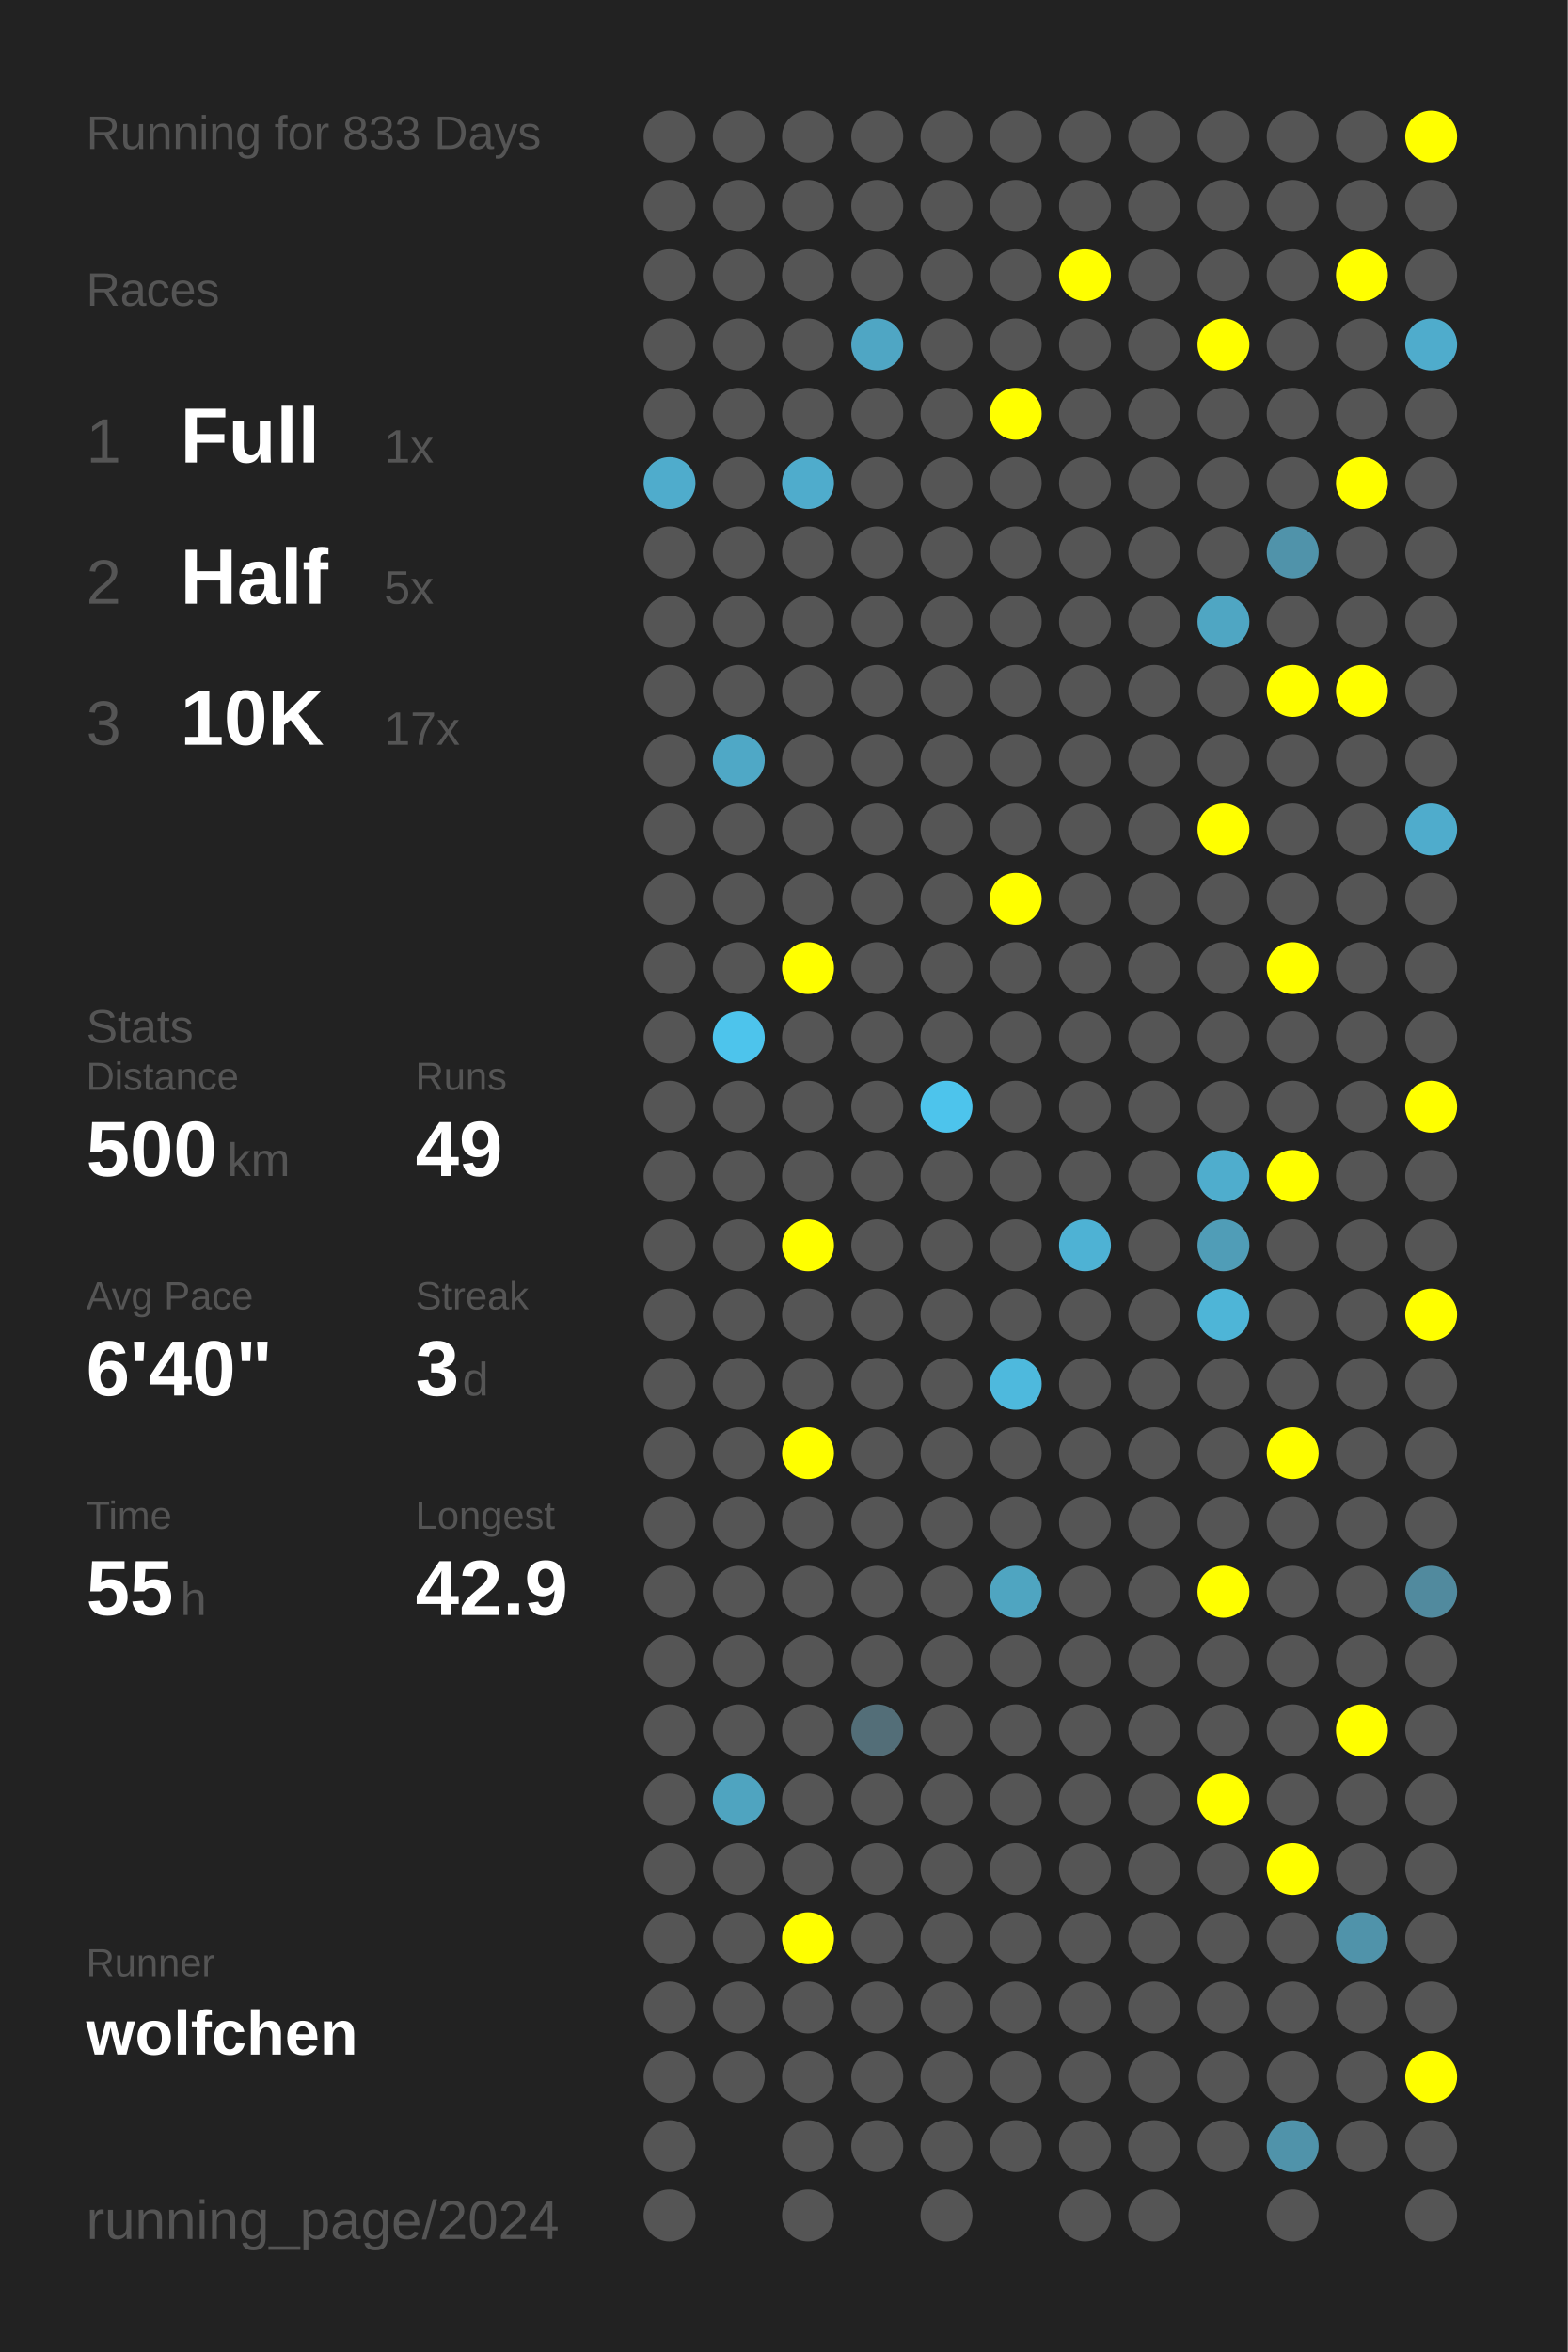
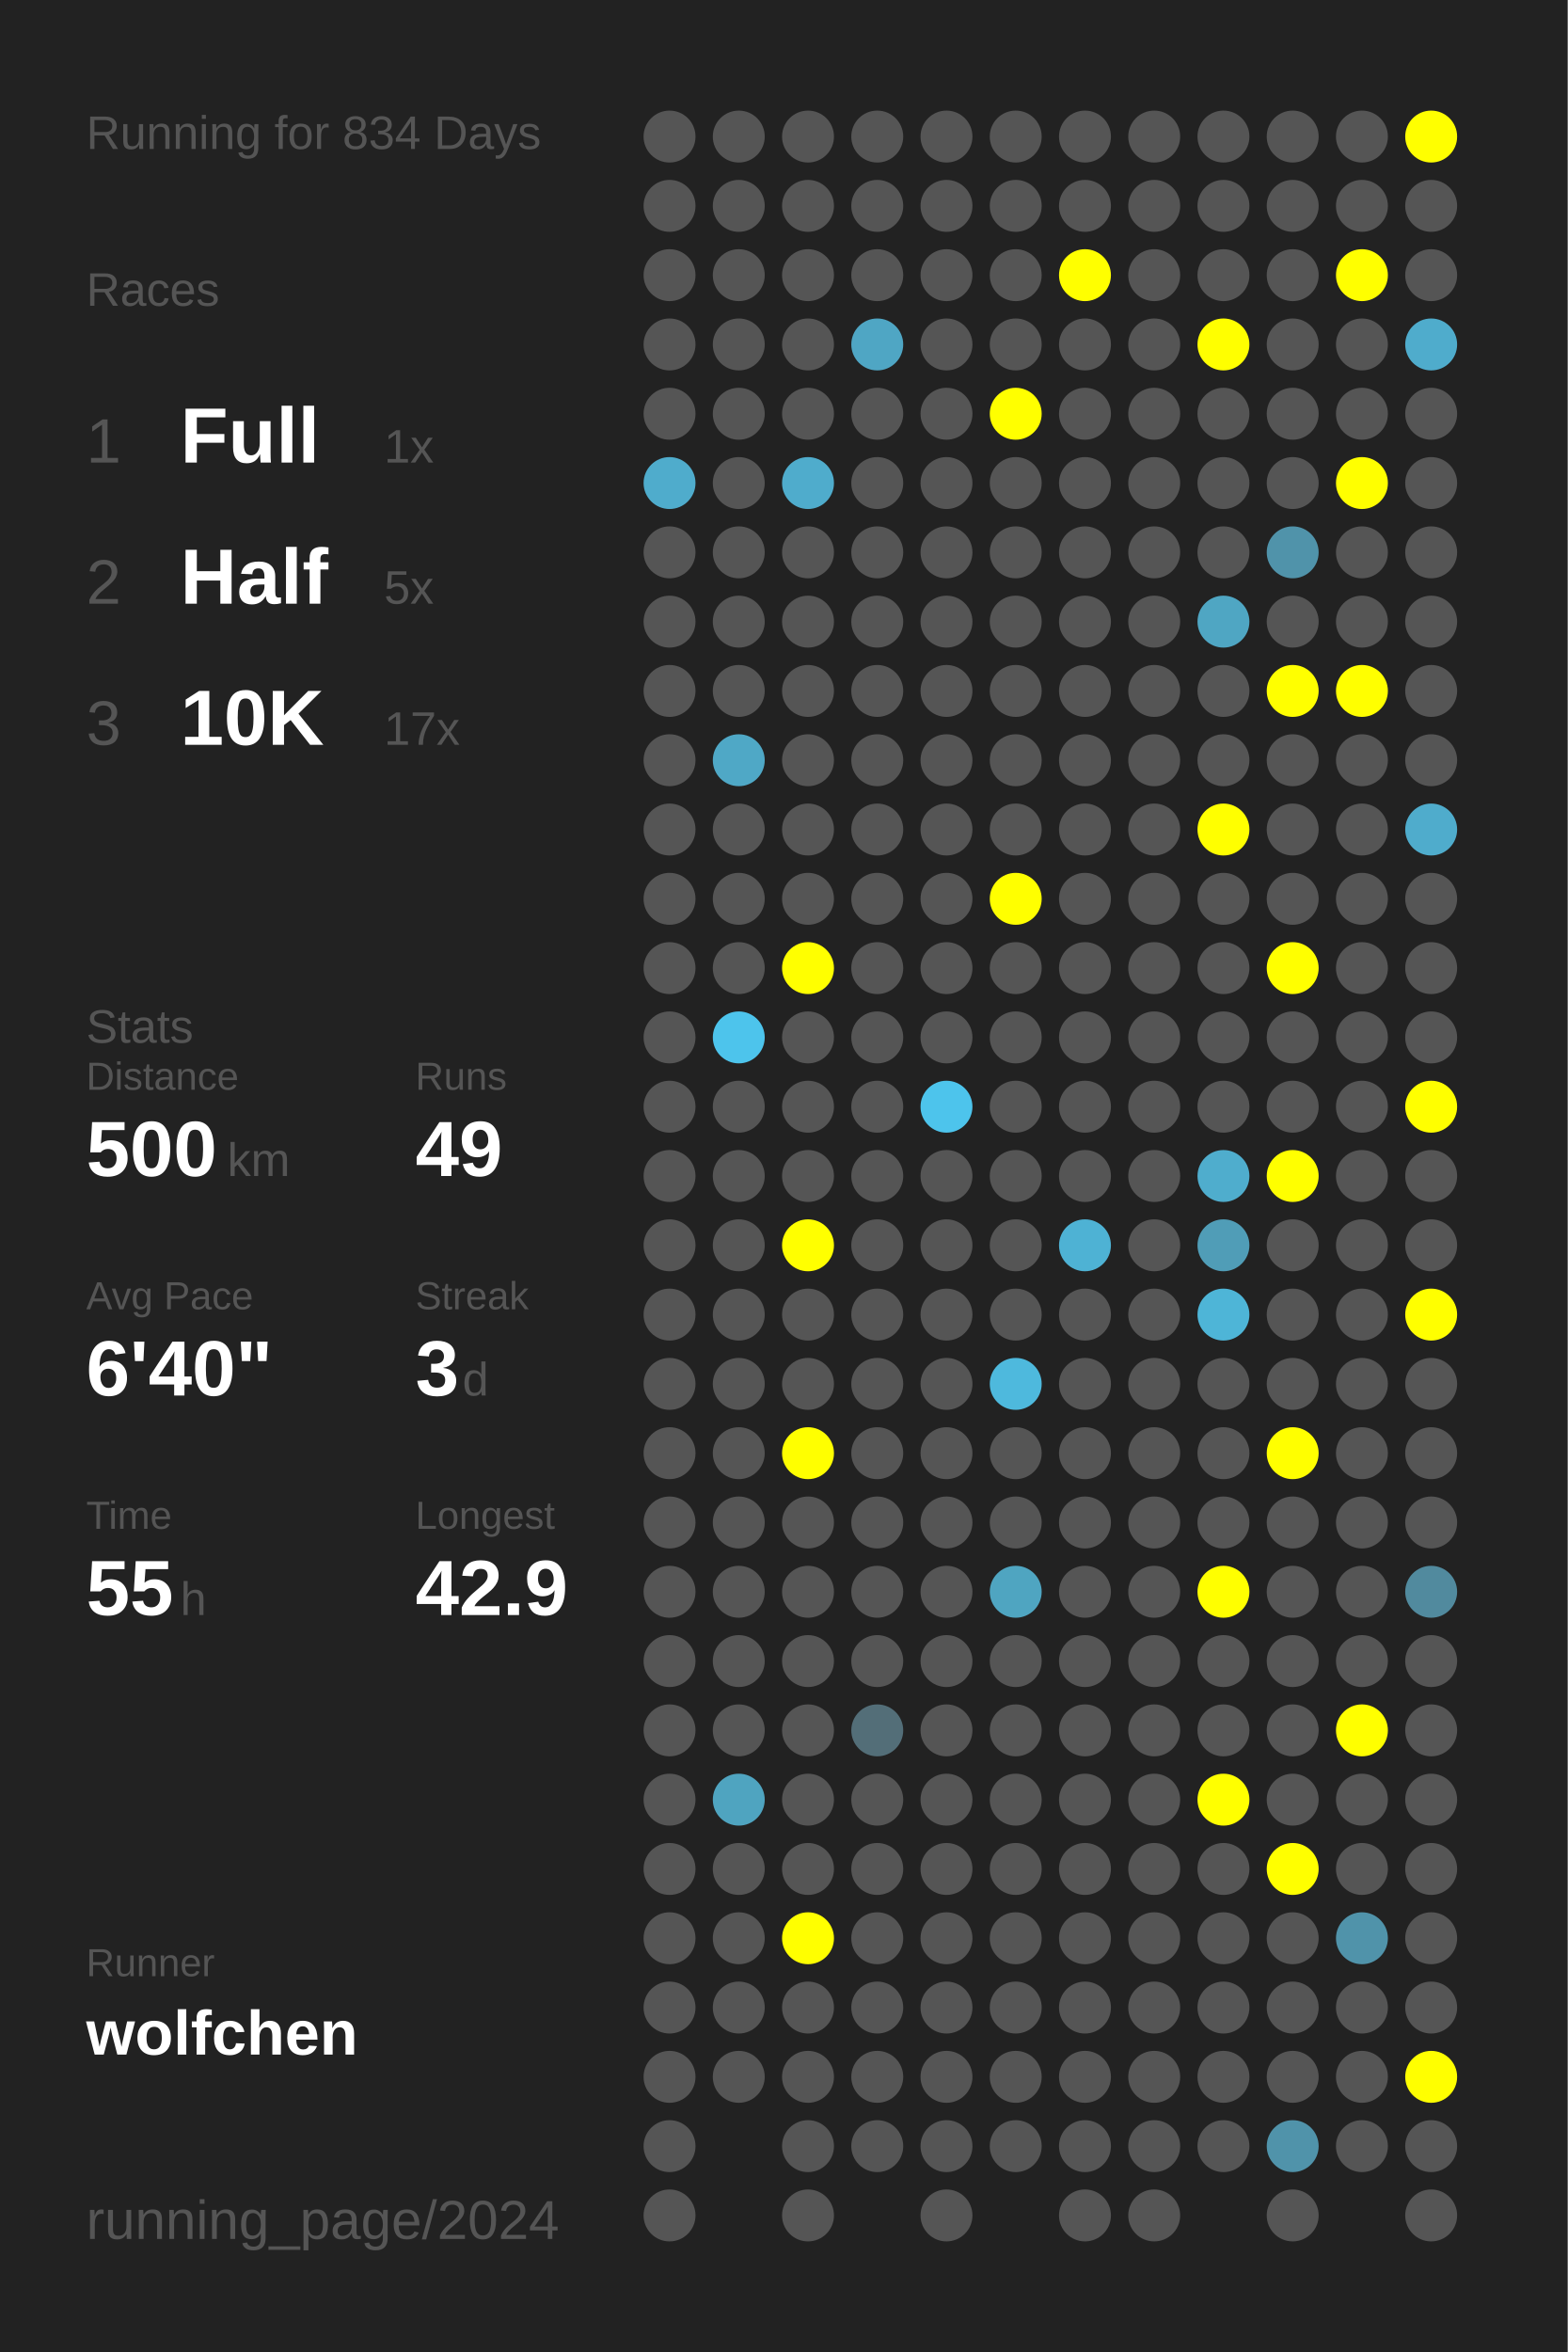
<svg xmlns="http://www.w3.org/2000/svg" baseProfile="full" height="300mm" version="1.1" viewBox="0,0,200,300" width="200mm">
  <defs />
  <rect fill="#222222" height="300" width="200" x="0" y="0" />
-   <text fill="#555555" style="font-size:6px; font-family:Arial;" x="11" y="19">Running for 833 Days</text>
+   <text fill="#555555" style="font-size:6px; font-family:Arial;" x="11" y="19">Running for 834 Days</text>
  <text fill="#555555" style="font-size:6px; font-family:Arial;" x="11" y="39">Races</text>
  <text fill="#555555" style="font-size:8px; font-family:Arial;" x="11" y="59">1</text>
  <text fill="#FFFFFF" style="font-size:10px; font-family:Arial; font-weight:bold;" x="23" y="59">Full</text>
  <text fill="#555555" style="font-size:6px; font-family:Arial;" x="49" y="59">1x</text>
  <text fill="#555555" style="font-size:8px; font-family:Arial;" x="11" y="77">2</text>
  <text fill="#FFFFFF" style="font-size:10px; font-family:Arial; font-weight:bold;" x="23" y="77">Half</text>
  <text fill="#555555" style="font-size:6px; font-family:Arial;" x="49" y="77">5x</text>
  <text fill="#555555" style="font-size:8px; font-family:Arial;" x="11" y="95">3</text>
  <text fill="#FFFFFF" style="font-size:10px; font-family:Arial; font-weight:bold;" x="23" y="95">10K</text>
  <text fill="#555555" style="font-size:6px; font-family:Arial;" x="49" y="95">17x</text>
  <text fill="#555555" style="font-size:6px; font-family:Arial;" x="11" y="133">Stats</text>
  <text fill="#555555" style="font-size:5px; font-family:Arial;" x="11" y="139">Distance</text>
  <text fill="#FFFFFF" style="font-size:10px; font-family:Arial; font-weight:bold;" x="11" y="150">500</text>
  <text fill="#555555" style="font-size:6px; font-family:Arial;" x="29" y="150">km</text>
  <text fill="#555555" style="font-size:5px; font-family:Arial;" x="53" y="139">Runs</text>
  <text fill="#FFFFFF" style="font-size:10px; font-family:Arial; font-weight:bold;" x="53" y="150">49</text>
  <text fill="#555555" style="font-size:5px; font-family:Arial;" x="11" y="167">Avg Pace</text>
  <text fill="#FFFFFF" style="font-size:10px; font-family:Arial; font-weight:bold;" x="11" y="178">6'40"</text>
  <text fill="#555555" style="font-size:5px; font-family:Arial;" x="53" y="167">Streak</text>
  <text fill="#FFFFFF" style="font-size:10px; font-family:Arial; font-weight:bold;" x="53" y="178">3</text>
  <text fill="#555555" style="font-size:6px; font-family:Arial;" x="59" y="178">d</text>
  <text fill="#555555" style="font-size:5px; font-family:Arial;" x="11" y="195">Time</text>
  <text fill="#FFFFFF" style="font-size:10px; font-family:Arial; font-weight:bold;" x="11" y="206">55</text>
  <text fill="#555555" style="font-size:6px; font-family:Arial;" x="23" y="206">h</text>
  <text fill="#555555" style="font-size:5px; font-family:Arial;" x="53" y="195">Longest</text>
  <text fill="#FFFFFF" style="font-size:10px; font-family:Arial; font-weight:bold;" x="53" y="206">42.9</text>
  <text fill="#555555" style="font-size:5px; font-family:Arial;" x="11" y="252.065">Runner</text>
  <text fill="#FFFFFF" style="font-size:8px; font-family:Arial; font-weight:bold;" x="11" y="262.065">wolfchen</text>
  <text fill="#555555" style="font-size:7px; font-family:Arial;" x="11" y="285.581">running_page/2024</text>
  <circle cx="85.417" cy="17.419" fill="#555555" r="3.312" />
  <circle cx="85.417" cy="26.258" fill="#555555" r="3.312" />
  <circle cx="85.417" cy="35.097" fill="#555555" r="3.312" />
  <circle cx="85.417" cy="43.935" fill="#555555" r="3.312" />
  <circle cx="85.417" cy="52.774" fill="#555555" r="3.312" />
  <circle cx="85.417" cy="61.613" fill="#4faccc" r="3.312" />
  <circle cx="85.417" cy="70.452" fill="#555555" r="3.312" />
  <circle cx="85.417" cy="79.29" fill="#555555" r="3.312" />
  <circle cx="85.417" cy="88.129" fill="#555555" r="3.312" />
  <circle cx="85.417" cy="96.968" fill="#555555" r="3.312" />
  <circle cx="85.417" cy="105.806" fill="#555555" r="3.312" />
  <circle cx="85.417" cy="114.645" fill="#555555" r="3.312" />
  <circle cx="85.417" cy="123.484" fill="#555555" r="3.312" />
  <circle cx="85.417" cy="132.323" fill="#555555" r="3.312" />
  <circle cx="85.417" cy="141.161" fill="#555555" r="3.312" />
  <circle cx="85.417" cy="150" fill="#555555" r="3.312" />
  <circle cx="85.417" cy="158.839" fill="#555555" r="3.312" />
  <circle cx="85.417" cy="167.677" fill="#555555" r="3.312" />
  <circle cx="85.417" cy="176.516" fill="#555555" r="3.312" />
  <circle cx="85.417" cy="185.355" fill="#555555" r="3.312" />
  <circle cx="85.417" cy="194.194" fill="#555555" r="3.312" />
  <circle cx="85.417" cy="203.032" fill="#555555" r="3.312" />
  <circle cx="85.417" cy="211.871" fill="#555555" r="3.312" />
  <circle cx="85.417" cy="220.71" fill="#555555" r="3.312" />
  <circle cx="85.417" cy="229.548" fill="#555555" r="3.312" />
  <circle cx="85.417" cy="238.387" fill="#555555" r="3.312" />
  <circle cx="85.417" cy="247.226" fill="#555555" r="3.312" />
  <circle cx="85.417" cy="256.065" fill="#555555" r="3.312" />
  <circle cx="85.417" cy="264.903" fill="#555555" r="3.312" />
  <circle cx="85.417" cy="273.742" fill="#555555" r="3.312" />
  <circle cx="85.417" cy="282.581" fill="#555555" r="3.312" />
  <circle cx="94.25" cy="17.419" fill="#555555" r="3.312" />
  <circle cx="94.25" cy="26.258" fill="#555555" r="3.312" />
  <circle cx="94.25" cy="35.097" fill="#555555" r="3.312" />
  <circle cx="94.25" cy="43.935" fill="#555555" r="3.312" />
  <circle cx="94.25" cy="52.774" fill="#555555" r="3.312" />
  <circle cx="94.25" cy="61.613" fill="#555555" r="3.312" />
  <circle cx="94.25" cy="70.452" fill="#555555" r="3.312" />
  <circle cx="94.25" cy="79.29" fill="#555555" r="3.312" />
  <circle cx="94.25" cy="88.129" fill="#555555" r="3.312" />
  <circle cx="94.25" cy="96.968" fill="#4fa8c6" r="3.312" />
  <circle cx="94.25" cy="105.806" fill="#555555" r="3.312" />
  <circle cx="94.25" cy="114.645" fill="#555555" r="3.312" />
  <circle cx="94.25" cy="123.484" fill="#555555" r="3.312" />
  <circle cx="94.25" cy="132.323" fill="#4dc4ec" r="3.312" />
  <circle cx="94.25" cy="141.161" fill="#555555" r="3.312" />
  <circle cx="94.25" cy="150" fill="#555555" r="3.312" />
  <circle cx="94.25" cy="158.839" fill="#555555" r="3.312" />
  <circle cx="94.25" cy="167.677" fill="#555555" r="3.312" />
  <circle cx="94.25" cy="176.516" fill="#555555" r="3.312" />
  <circle cx="94.25" cy="185.355" fill="#555555" r="3.312" />
  <circle cx="94.25" cy="194.194" fill="#555555" r="3.312" />
  <circle cx="94.25" cy="203.032" fill="#555555" r="3.312" />
  <circle cx="94.25" cy="211.871" fill="#555555" r="3.312" />
  <circle cx="94.25" cy="220.71" fill="#555555" r="3.312" />
  <circle cx="94.25" cy="229.548" fill="#4fa4c0" r="3.312" />
  <circle cx="94.25" cy="238.387" fill="#555555" r="3.312" />
  <circle cx="94.25" cy="247.226" fill="#555555" r="3.312" />
  <circle cx="94.25" cy="256.065" fill="#555555" r="3.312" />
  <circle cx="94.25" cy="264.903" fill="#555555" r="3.312" />
  <circle cx="103.083" cy="17.419" fill="#555555" r="3.312" />
  <circle cx="103.083" cy="26.258" fill="#555555" r="3.312" />
  <circle cx="103.083" cy="35.097" fill="#555555" r="3.312" />
  <circle cx="103.083" cy="43.935" fill="#555555" r="3.312" />
  <circle cx="103.083" cy="52.774" fill="#555555" r="3.312" />
  <circle cx="103.083" cy="61.613" fill="#4faccc" r="3.312" />
  <circle cx="103.083" cy="70.452" fill="#555555" r="3.312" />
  <circle cx="103.083" cy="79.29" fill="#555555" r="3.312" />
  <circle cx="103.083" cy="88.129" fill="#555555" r="3.312" />
  <circle cx="103.083" cy="96.968" fill="#555555" r="3.312" />
  <circle cx="103.083" cy="105.806" fill="#555555" r="3.312" />
  <circle cx="103.083" cy="114.645" fill="#555555" r="3.312" />
  <circle cx="103.083" cy="123.484" fill="#FFFF00" r="3.312" />
  <circle cx="103.083" cy="132.323" fill="#555555" r="3.312" />
  <circle cx="103.083" cy="141.161" fill="#555555" r="3.312" />
  <circle cx="103.083" cy="150" fill="#555555" r="3.312" />
  <circle cx="103.083" cy="158.839" fill="#FFFF00" r="3.312" />
  <circle cx="103.083" cy="167.677" fill="#555555" r="3.312" />
  <circle cx="103.083" cy="176.516" fill="#555555" r="3.312" />
  <circle cx="103.083" cy="185.355" fill="#FFFF00" r="3.312" />
  <circle cx="103.083" cy="194.194" fill="#555555" r="3.312" />
  <circle cx="103.083" cy="203.032" fill="#555555" r="3.312" />
  <circle cx="103.083" cy="211.871" fill="#555555" r="3.312" />
  <circle cx="103.083" cy="220.71" fill="#555555" r="3.312" />
  <circle cx="103.083" cy="229.548" fill="#555555" r="3.312" />
  <circle cx="103.083" cy="238.387" fill="#555555" r="3.312" />
  <circle cx="103.083" cy="247.226" fill="#FFFF00" r="3.312" />
  <circle cx="103.083" cy="256.065" fill="#555555" r="3.312" />
  <circle cx="103.083" cy="264.903" fill="#555555" r="3.312" />
  <circle cx="103.083" cy="273.742" fill="#555555" r="3.312" />
  <circle cx="103.083" cy="282.581" fill="#555555" r="3.312" />
  <circle cx="111.917" cy="17.419" fill="#555555" r="3.312" />
  <circle cx="111.917" cy="26.258" fill="#555555" r="3.312" />
  <circle cx="111.917" cy="35.097" fill="#555555" r="3.312" />
  <circle cx="111.917" cy="43.935" fill="#4fa6c4" r="3.312" />
  <circle cx="111.917" cy="52.774" fill="#555555" r="3.312" />
  <circle cx="111.917" cy="61.613" fill="#555555" r="3.312" />
  <circle cx="111.917" cy="70.452" fill="#555555" r="3.312" />
  <circle cx="111.917" cy="79.29" fill="#555555" r="3.312" />
  <circle cx="111.917" cy="88.129" fill="#555555" r="3.312" />
  <circle cx="111.917" cy="96.968" fill="#555555" r="3.312" />
  <circle cx="111.917" cy="105.806" fill="#555555" r="3.312" />
  <circle cx="111.917" cy="114.645" fill="#555555" r="3.312" />
  <circle cx="111.917" cy="123.484" fill="#555555" r="3.312" />
  <circle cx="111.917" cy="132.323" fill="#555555" r="3.312" />
  <circle cx="111.917" cy="141.161" fill="#555555" r="3.312" />
  <circle cx="111.917" cy="150" fill="#555555" r="3.312" />
  <circle cx="111.917" cy="158.839" fill="#555555" r="3.312" />
  <circle cx="111.917" cy="167.677" fill="#555555" r="3.312" />
  <circle cx="111.917" cy="176.516" fill="#555555" r="3.312" />
  <circle cx="111.917" cy="185.355" fill="#555555" r="3.312" />
  <circle cx="111.917" cy="194.194" fill="#555555" r="3.312" />
  <circle cx="111.917" cy="203.032" fill="#555555" r="3.312" />
  <circle cx="111.917" cy="211.871" fill="#555555" r="3.312" />
  <circle cx="111.917" cy="220.71" fill="#536e78" r="3.312" />
  <circle cx="111.917" cy="229.548" fill="#555555" r="3.312" />
  <circle cx="111.917" cy="238.387" fill="#555555" r="3.312" />
  <circle cx="111.917" cy="247.226" fill="#555555" r="3.312" />
  <circle cx="111.917" cy="256.065" fill="#555555" r="3.312" />
  <circle cx="111.917" cy="264.903" fill="#555555" r="3.312" />
  <circle cx="111.917" cy="273.742" fill="#555555" r="3.312" />
  <circle cx="120.75" cy="17.419" fill="#555555" r="3.312" />
  <circle cx="120.75" cy="26.258" fill="#555555" r="3.312" />
  <circle cx="120.75" cy="35.097" fill="#555555" r="3.312" />
  <circle cx="120.75" cy="43.935" fill="#555555" r="3.312" />
  <circle cx="120.75" cy="52.774" fill="#555555" r="3.312" />
  <circle cx="120.75" cy="61.613" fill="#555555" r="3.312" />
  <circle cx="120.75" cy="70.452" fill="#555555" r="3.312" />
  <circle cx="120.75" cy="79.29" fill="#555555" r="3.312" />
  <circle cx="120.75" cy="88.129" fill="#555555" r="3.312" />
  <circle cx="120.75" cy="96.968" fill="#555555" r="3.312" />
  <circle cx="120.75" cy="105.806" fill="#555555" r="3.312" />
  <circle cx="120.75" cy="114.645" fill="#555555" r="3.312" />
  <circle cx="120.75" cy="123.484" fill="#555555" r="3.312" />
  <circle cx="120.75" cy="132.323" fill="#555555" r="3.312" />
  <circle cx="120.75" cy="141.161" fill="#4dc4ec" r="3.312" />
  <circle cx="120.75" cy="150" fill="#555555" r="3.312" />
  <circle cx="120.75" cy="158.839" fill="#555555" r="3.312" />
  <circle cx="120.75" cy="167.677" fill="#555555" r="3.312" />
  <circle cx="120.75" cy="176.516" fill="#555555" r="3.312" />
  <circle cx="120.75" cy="185.355" fill="#555555" r="3.312" />
  <circle cx="120.75" cy="194.194" fill="#555555" r="3.312" />
  <circle cx="120.75" cy="203.032" fill="#555555" r="3.312" />
  <circle cx="120.75" cy="211.871" fill="#555555" r="3.312" />
  <circle cx="120.75" cy="220.71" fill="#555555" r="3.312" />
  <circle cx="120.75" cy="229.548" fill="#555555" r="3.312" />
  <circle cx="120.75" cy="238.387" fill="#555555" r="3.312" />
  <circle cx="120.75" cy="247.226" fill="#555555" r="3.312" />
  <circle cx="120.75" cy="256.065" fill="#555555" r="3.312" />
  <circle cx="120.75" cy="264.903" fill="#555555" r="3.312" />
  <circle cx="120.75" cy="273.742" fill="#555555" r="3.312" />
  <circle cx="120.75" cy="282.581" fill="#555555" r="3.312" />
  <circle cx="129.583" cy="17.419" fill="#555555" r="3.312" />
  <circle cx="129.583" cy="26.258" fill="#555555" r="3.312" />
  <circle cx="129.583" cy="35.097" fill="#555555" r="3.312" />
  <circle cx="129.583" cy="43.935" fill="#555555" r="3.312" />
  <circle cx="129.583" cy="52.774" fill="#FFFF00" r="3.312" />
  <circle cx="129.583" cy="61.613" fill="#555555" r="3.312" />
  <circle cx="129.583" cy="70.452" fill="#555555" r="3.312" />
  <circle cx="129.583" cy="79.29" fill="#555555" r="3.312" />
  <circle cx="129.583" cy="88.129" fill="#555555" r="3.312" />
  <circle cx="129.583" cy="96.968" fill="#555555" r="3.312" />
  <circle cx="129.583" cy="105.806" fill="#555555" r="3.312" />
  <circle cx="129.583" cy="114.645" fill="#FFFF00" r="3.312" />
  <circle cx="129.583" cy="123.484" fill="#555555" r="3.312" />
  <circle cx="129.583" cy="132.323" fill="#555555" r="3.312" />
  <circle cx="129.583" cy="141.161" fill="#555555" r="3.312" />
  <circle cx="129.583" cy="150" fill="#555555" r="3.312" />
  <circle cx="129.583" cy="158.839" fill="#555555" r="3.312" />
  <circle cx="129.583" cy="167.677" fill="#555555" r="3.312" />
  <circle cx="129.583" cy="176.516" fill="#4eb9dd" r="3.312" />
  <circle cx="129.583" cy="185.355" fill="#555555" r="3.312" />
  <circle cx="129.583" cy="194.194" fill="#555555" r="3.312" />
  <circle cx="129.583" cy="203.032" fill="#4fa5c1" r="3.312" />
  <circle cx="129.583" cy="211.871" fill="#555555" r="3.312" />
  <circle cx="129.583" cy="220.71" fill="#555555" r="3.312" />
  <circle cx="129.583" cy="229.548" fill="#555555" r="3.312" />
  <circle cx="129.583" cy="238.387" fill="#555555" r="3.312" />
  <circle cx="129.583" cy="247.226" fill="#555555" r="3.312" />
  <circle cx="129.583" cy="256.065" fill="#555555" r="3.312" />
  <circle cx="129.583" cy="264.903" fill="#555555" r="3.312" />
  <circle cx="129.583" cy="273.742" fill="#555555" r="3.312" />
  <circle cx="138.417" cy="17.419" fill="#555555" r="3.312" />
  <circle cx="138.417" cy="26.258" fill="#555555" r="3.312" />
  <circle cx="138.417" cy="35.097" fill="#FFFF00" r="3.312" />
  <circle cx="138.417" cy="43.935" fill="#555555" r="3.312" />
  <circle cx="138.417" cy="52.774" fill="#555555" r="3.312" />
  <circle cx="138.417" cy="61.613" fill="#555555" r="3.312" />
  <circle cx="138.417" cy="70.452" fill="#555555" r="3.312" />
  <circle cx="138.417" cy="79.29" fill="#555555" r="3.312" />
  <circle cx="138.417" cy="88.129" fill="#555555" r="3.312" />
  <circle cx="138.417" cy="96.968" fill="#555555" r="3.312" />
  <circle cx="138.417" cy="105.806" fill="#555555" r="3.312" />
  <circle cx="138.417" cy="114.645" fill="#555555" r="3.312" />
  <circle cx="138.417" cy="123.484" fill="#555555" r="3.312" />
  <circle cx="138.417" cy="132.323" fill="#555555" r="3.312" />
  <circle cx="138.417" cy="141.161" fill="#555555" r="3.312" />
  <circle cx="138.417" cy="150" fill="#555555" r="3.312" />
  <circle cx="138.417" cy="158.839" fill="#4eb2d4" r="3.312" />
  <circle cx="138.417" cy="167.677" fill="#555555" r="3.312" />
  <circle cx="138.417" cy="176.516" fill="#555555" r="3.312" />
  <circle cx="138.417" cy="185.355" fill="#555555" r="3.312" />
  <circle cx="138.417" cy="194.194" fill="#555555" r="3.312" />
  <circle cx="138.417" cy="203.032" fill="#555555" r="3.312" />
  <circle cx="138.417" cy="211.871" fill="#555555" r="3.312" />
  <circle cx="138.417" cy="220.71" fill="#555555" r="3.312" />
  <circle cx="138.417" cy="229.548" fill="#555555" r="3.312" />
  <circle cx="138.417" cy="238.387" fill="#555555" r="3.312" />
  <circle cx="138.417" cy="247.226" fill="#555555" r="3.312" />
  <circle cx="138.417" cy="256.065" fill="#555555" r="3.312" />
  <circle cx="138.417" cy="264.903" fill="#555555" r="3.312" />
  <circle cx="138.417" cy="273.742" fill="#555555" r="3.312" />
  <circle cx="138.417" cy="282.581" fill="#555555" r="3.312" />
  <circle cx="147.25" cy="17.419" fill="#555555" r="3.312" />
  <circle cx="147.25" cy="26.258" fill="#555555" r="3.312" />
  <circle cx="147.25" cy="35.097" fill="#555555" r="3.312" />
  <circle cx="147.25" cy="43.935" fill="#555555" r="3.312" />
  <circle cx="147.25" cy="52.774" fill="#555555" r="3.312" />
  <circle cx="147.25" cy="61.613" fill="#555555" r="3.312" />
  <circle cx="147.25" cy="70.452" fill="#555555" r="3.312" />
  <circle cx="147.25" cy="79.29" fill="#555555" r="3.312" />
  <circle cx="147.25" cy="88.129" fill="#555555" r="3.312" />
  <circle cx="147.25" cy="96.968" fill="#555555" r="3.312" />
  <circle cx="147.25" cy="105.806" fill="#555555" r="3.312" />
  <circle cx="147.25" cy="114.645" fill="#555555" r="3.312" />
  <circle cx="147.25" cy="123.484" fill="#555555" r="3.312" />
  <circle cx="147.25" cy="132.323" fill="#555555" r="3.312" />
  <circle cx="147.25" cy="141.161" fill="#555555" r="3.312" />
  <circle cx="147.25" cy="150" fill="#555555" r="3.312" />
  <circle cx="147.25" cy="158.839" fill="#555555" r="3.312" />
  <circle cx="147.25" cy="167.677" fill="#555555" r="3.312" />
  <circle cx="147.25" cy="176.516" fill="#555555" r="3.312" />
  <circle cx="147.25" cy="185.355" fill="#555555" r="3.312" />
  <circle cx="147.25" cy="194.194" fill="#555555" r="3.312" />
  <circle cx="147.25" cy="203.032" fill="#555555" r="3.312" />
  <circle cx="147.25" cy="211.871" fill="#555555" r="3.312" />
  <circle cx="147.25" cy="220.71" fill="#555555" r="3.312" />
  <circle cx="147.25" cy="229.548" fill="#555555" r="3.312" />
  <circle cx="147.25" cy="238.387" fill="#555555" r="3.312" />
  <circle cx="147.25" cy="247.226" fill="#555555" r="3.312" />
  <circle cx="147.25" cy="256.065" fill="#555555" r="3.312" />
  <circle cx="147.25" cy="264.903" fill="#555555" r="3.312" />
  <circle cx="147.25" cy="273.742" fill="#555555" r="3.312" />
  <circle cx="147.25" cy="282.581" fill="#555555" r="3.312" />
  <circle cx="156.083" cy="17.419" fill="#555555" r="3.312" />
  <circle cx="156.083" cy="26.258" fill="#555555" r="3.312" />
  <circle cx="156.083" cy="35.097" fill="#555555" r="3.312" />
  <circle cx="156.083" cy="43.935" fill="#FFFF00" r="3.312" />
  <circle cx="156.083" cy="52.774" fill="#555555" r="3.312" />
  <circle cx="156.083" cy="61.613" fill="#555555" r="3.312" />
  <circle cx="156.083" cy="70.452" fill="#555555" r="3.312" />
  <circle cx="156.083" cy="79.29" fill="#4fa6c3" r="3.312" />
  <circle cx="156.083" cy="88.129" fill="#555555" r="3.312" />
  <circle cx="156.083" cy="96.968" fill="#555555" r="3.312" />
  <circle cx="156.083" cy="105.806" fill="#FFFF00" r="3.312" />
  <circle cx="156.083" cy="114.645" fill="#555555" r="3.312" />
  <circle cx="156.083" cy="123.484" fill="#555555" r="3.312" />
  <circle cx="156.083" cy="132.323" fill="#555555" r="3.312" />
  <circle cx="156.083" cy="141.161" fill="#555555" r="3.312" />
  <circle cx="156.083" cy="150" fill="#4fadcd" r="3.312" />
  <circle cx="156.083" cy="158.839" fill="#509db7" r="3.312" />
  <circle cx="156.083" cy="167.677" fill="#4eb5d7" r="3.312" />
  <circle cx="156.083" cy="176.516" fill="#555555" r="3.312" />
  <circle cx="156.083" cy="185.355" fill="#555555" r="3.312" />
  <circle cx="156.083" cy="194.194" fill="#555555" r="3.312" />
  <circle cx="156.083" cy="203.032" fill="#FFFF00" r="3.312" />
  <circle cx="156.083" cy="211.871" fill="#555555" r="3.312" />
  <circle cx="156.083" cy="220.71" fill="#555555" r="3.312" />
  <circle cx="156.083" cy="229.548" fill="#FFFF00" r="3.312" />
  <circle cx="156.083" cy="238.387" fill="#555555" r="3.312" />
  <circle cx="156.083" cy="247.226" fill="#555555" r="3.312" />
  <circle cx="156.083" cy="256.065" fill="#555555" r="3.312" />
  <circle cx="156.083" cy="264.903" fill="#555555" r="3.312" />
  <circle cx="156.083" cy="273.742" fill="#555555" r="3.312" />
  <circle cx="164.917" cy="17.419" fill="#555555" r="3.312" />
  <circle cx="164.917" cy="26.258" fill="#555555" r="3.312" />
  <circle cx="164.917" cy="35.097" fill="#555555" r="3.312" />
  <circle cx="164.917" cy="43.935" fill="#555555" r="3.312" />
  <circle cx="164.917" cy="52.774" fill="#555555" r="3.312" />
  <circle cx="164.917" cy="61.613" fill="#555555" r="3.312" />
  <circle cx="164.917" cy="70.452" fill="#5093aa" r="3.312" />
  <circle cx="164.917" cy="79.29" fill="#555555" r="3.312" />
  <circle cx="164.917" cy="88.129" fill="#FFFF00" r="3.312" />
  <circle cx="164.917" cy="96.968" fill="#555555" r="3.312" />
  <circle cx="164.917" cy="105.806" fill="#555555" r="3.312" />
  <circle cx="164.917" cy="114.645" fill="#555555" r="3.312" />
  <circle cx="164.917" cy="123.484" fill="#FFFF00" r="3.312" />
  <circle cx="164.917" cy="132.323" fill="#555555" r="3.312" />
  <circle cx="164.917" cy="141.161" fill="#555555" r="3.312" />
  <circle cx="164.917" cy="150" fill="#FFFF00" r="3.312" />
  <circle cx="164.917" cy="158.839" fill="#555555" r="3.312" />
  <circle cx="164.917" cy="167.677" fill="#555555" r="3.312" />
  <circle cx="164.917" cy="176.516" fill="#555555" r="3.312" />
  <circle cx="164.917" cy="185.355" fill="#FFFF00" r="3.312" />
  <circle cx="164.917" cy="194.194" fill="#555555" r="3.312" />
  <circle cx="164.917" cy="203.032" fill="#555555" r="3.312" />
  <circle cx="164.917" cy="211.871" fill="#555555" r="3.312" />
  <circle cx="164.917" cy="220.71" fill="#555555" r="3.312" />
  <circle cx="164.917" cy="229.548" fill="#555555" r="3.312" />
  <circle cx="164.917" cy="238.387" fill="#FFFF00" r="3.312" />
  <circle cx="164.917" cy="247.226" fill="#555555" r="3.312" />
  <circle cx="164.917" cy="256.065" fill="#555555" r="3.312" />
  <circle cx="164.917" cy="264.903" fill="#555555" r="3.312" />
  <circle cx="164.917" cy="273.742" fill="#5093aa" r="3.312" />
  <circle cx="164.917" cy="282.581" fill="#555555" r="3.312" />
  <circle cx="173.75" cy="17.419" fill="#555555" r="3.312" />
  <circle cx="173.75" cy="26.258" fill="#555555" r="3.312" />
  <circle cx="173.75" cy="35.097" fill="#FFFF00" r="3.312" />
  <circle cx="173.75" cy="43.935" fill="#555555" r="3.312" />
  <circle cx="173.75" cy="52.774" fill="#555555" r="3.312" />
  <circle cx="173.75" cy="61.613" fill="#FFFF00" r="3.312" />
  <circle cx="173.75" cy="70.452" fill="#555555" r="3.312" />
  <circle cx="173.75" cy="79.29" fill="#555555" r="3.312" />
  <circle cx="173.75" cy="88.129" fill="#FFFF00" r="3.312" />
  <circle cx="173.75" cy="96.968" fill="#555555" r="3.312" />
  <circle cx="173.75" cy="105.806" fill="#555555" r="3.312" />
  <circle cx="173.75" cy="114.645" fill="#555555" r="3.312" />
  <circle cx="173.75" cy="123.484" fill="#555555" r="3.312" />
  <circle cx="173.75" cy="132.323" fill="#555555" r="3.312" />
  <circle cx="173.75" cy="141.161" fill="#555555" r="3.312" />
  <circle cx="173.75" cy="150" fill="#555555" r="3.312" />
  <circle cx="173.75" cy="158.839" fill="#555555" r="3.312" />
  <circle cx="173.75" cy="167.677" fill="#555555" r="3.312" />
  <circle cx="173.75" cy="176.516" fill="#555555" r="3.312" />
  <circle cx="173.75" cy="185.355" fill="#555555" r="3.312" />
  <circle cx="173.75" cy="194.194" fill="#555555" r="3.312" />
  <circle cx="173.75" cy="203.032" fill="#555555" r="3.312" />
  <circle cx="173.75" cy="211.871" fill="#555555" r="3.312" />
  <circle cx="173.75" cy="220.71" fill="#FFFF00" r="3.312" />
  <circle cx="173.75" cy="229.548" fill="#555555" r="3.312" />
  <circle cx="173.75" cy="238.387" fill="#555555" r="3.312" />
  <circle cx="173.75" cy="247.226" fill="#5093aa" r="3.312" />
  <circle cx="173.75" cy="256.065" fill="#555555" r="3.312" />
  <circle cx="173.75" cy="264.903" fill="#555555" r="3.312" />
  <circle cx="173.75" cy="273.742" fill="#555555" r="3.312" />
  <circle cx="182.583" cy="17.419" fill="#FFFF00" r="3.312" />
  <circle cx="182.583" cy="26.258" fill="#555555" r="3.312" />
  <circle cx="182.583" cy="35.097" fill="#555555" r="3.312" />
  <circle cx="182.583" cy="43.935" fill="#4faccc" r="3.312" />
  <circle cx="182.583" cy="52.774" fill="#555555" r="3.312" />
  <circle cx="182.583" cy="61.613" fill="#555555" r="3.312" />
  <circle cx="182.583" cy="70.452" fill="#555555" r="3.312" />
  <circle cx="182.583" cy="79.29" fill="#555555" r="3.312" />
  <circle cx="182.583" cy="88.129" fill="#555555" r="3.312" />
  <circle cx="182.583" cy="96.968" fill="#555555" r="3.312" />
  <circle cx="182.583" cy="105.806" fill="#4faccc" r="3.312" />
  <circle cx="182.583" cy="114.645" fill="#555555" r="3.312" />
  <circle cx="182.583" cy="123.484" fill="#555555" r="3.312" />
  <circle cx="182.583" cy="132.323" fill="#555555" r="3.312" />
  <circle cx="182.583" cy="141.161" fill="#FFFF00" r="3.312" />
  <circle cx="182.583" cy="150" fill="#555555" r="3.312" />
  <circle cx="182.583" cy="158.839" fill="#555555" r="3.312" />
  <circle cx="182.583" cy="167.677" fill="#FFFF00" r="3.312" />
  <circle cx="182.583" cy="176.516" fill="#555555" r="3.312" />
  <circle cx="182.583" cy="185.355" fill="#555555" r="3.312" />
  <circle cx="182.583" cy="194.194" fill="#555555" r="3.312" />
  <circle cx="182.583" cy="203.032" fill="#518a9e" r="3.312" />
  <circle cx="182.583" cy="211.871" fill="#555555" r="3.312" />
  <circle cx="182.583" cy="220.71" fill="#555555" r="3.312" />
  <circle cx="182.583" cy="229.548" fill="#555555" r="3.312" />
  <circle cx="182.583" cy="238.387" fill="#555555" r="3.312" />
  <circle cx="182.583" cy="247.226" fill="#555555" r="3.312" />
  <circle cx="182.583" cy="256.065" fill="#555555" r="3.312" />
  <circle cx="182.583" cy="264.903" fill="#FFFF00" r="3.312" />
  <circle cx="182.583" cy="273.742" fill="#555555" r="3.312" />
  <circle cx="182.583" cy="282.581" fill="#555555" r="3.312" />
</svg>
